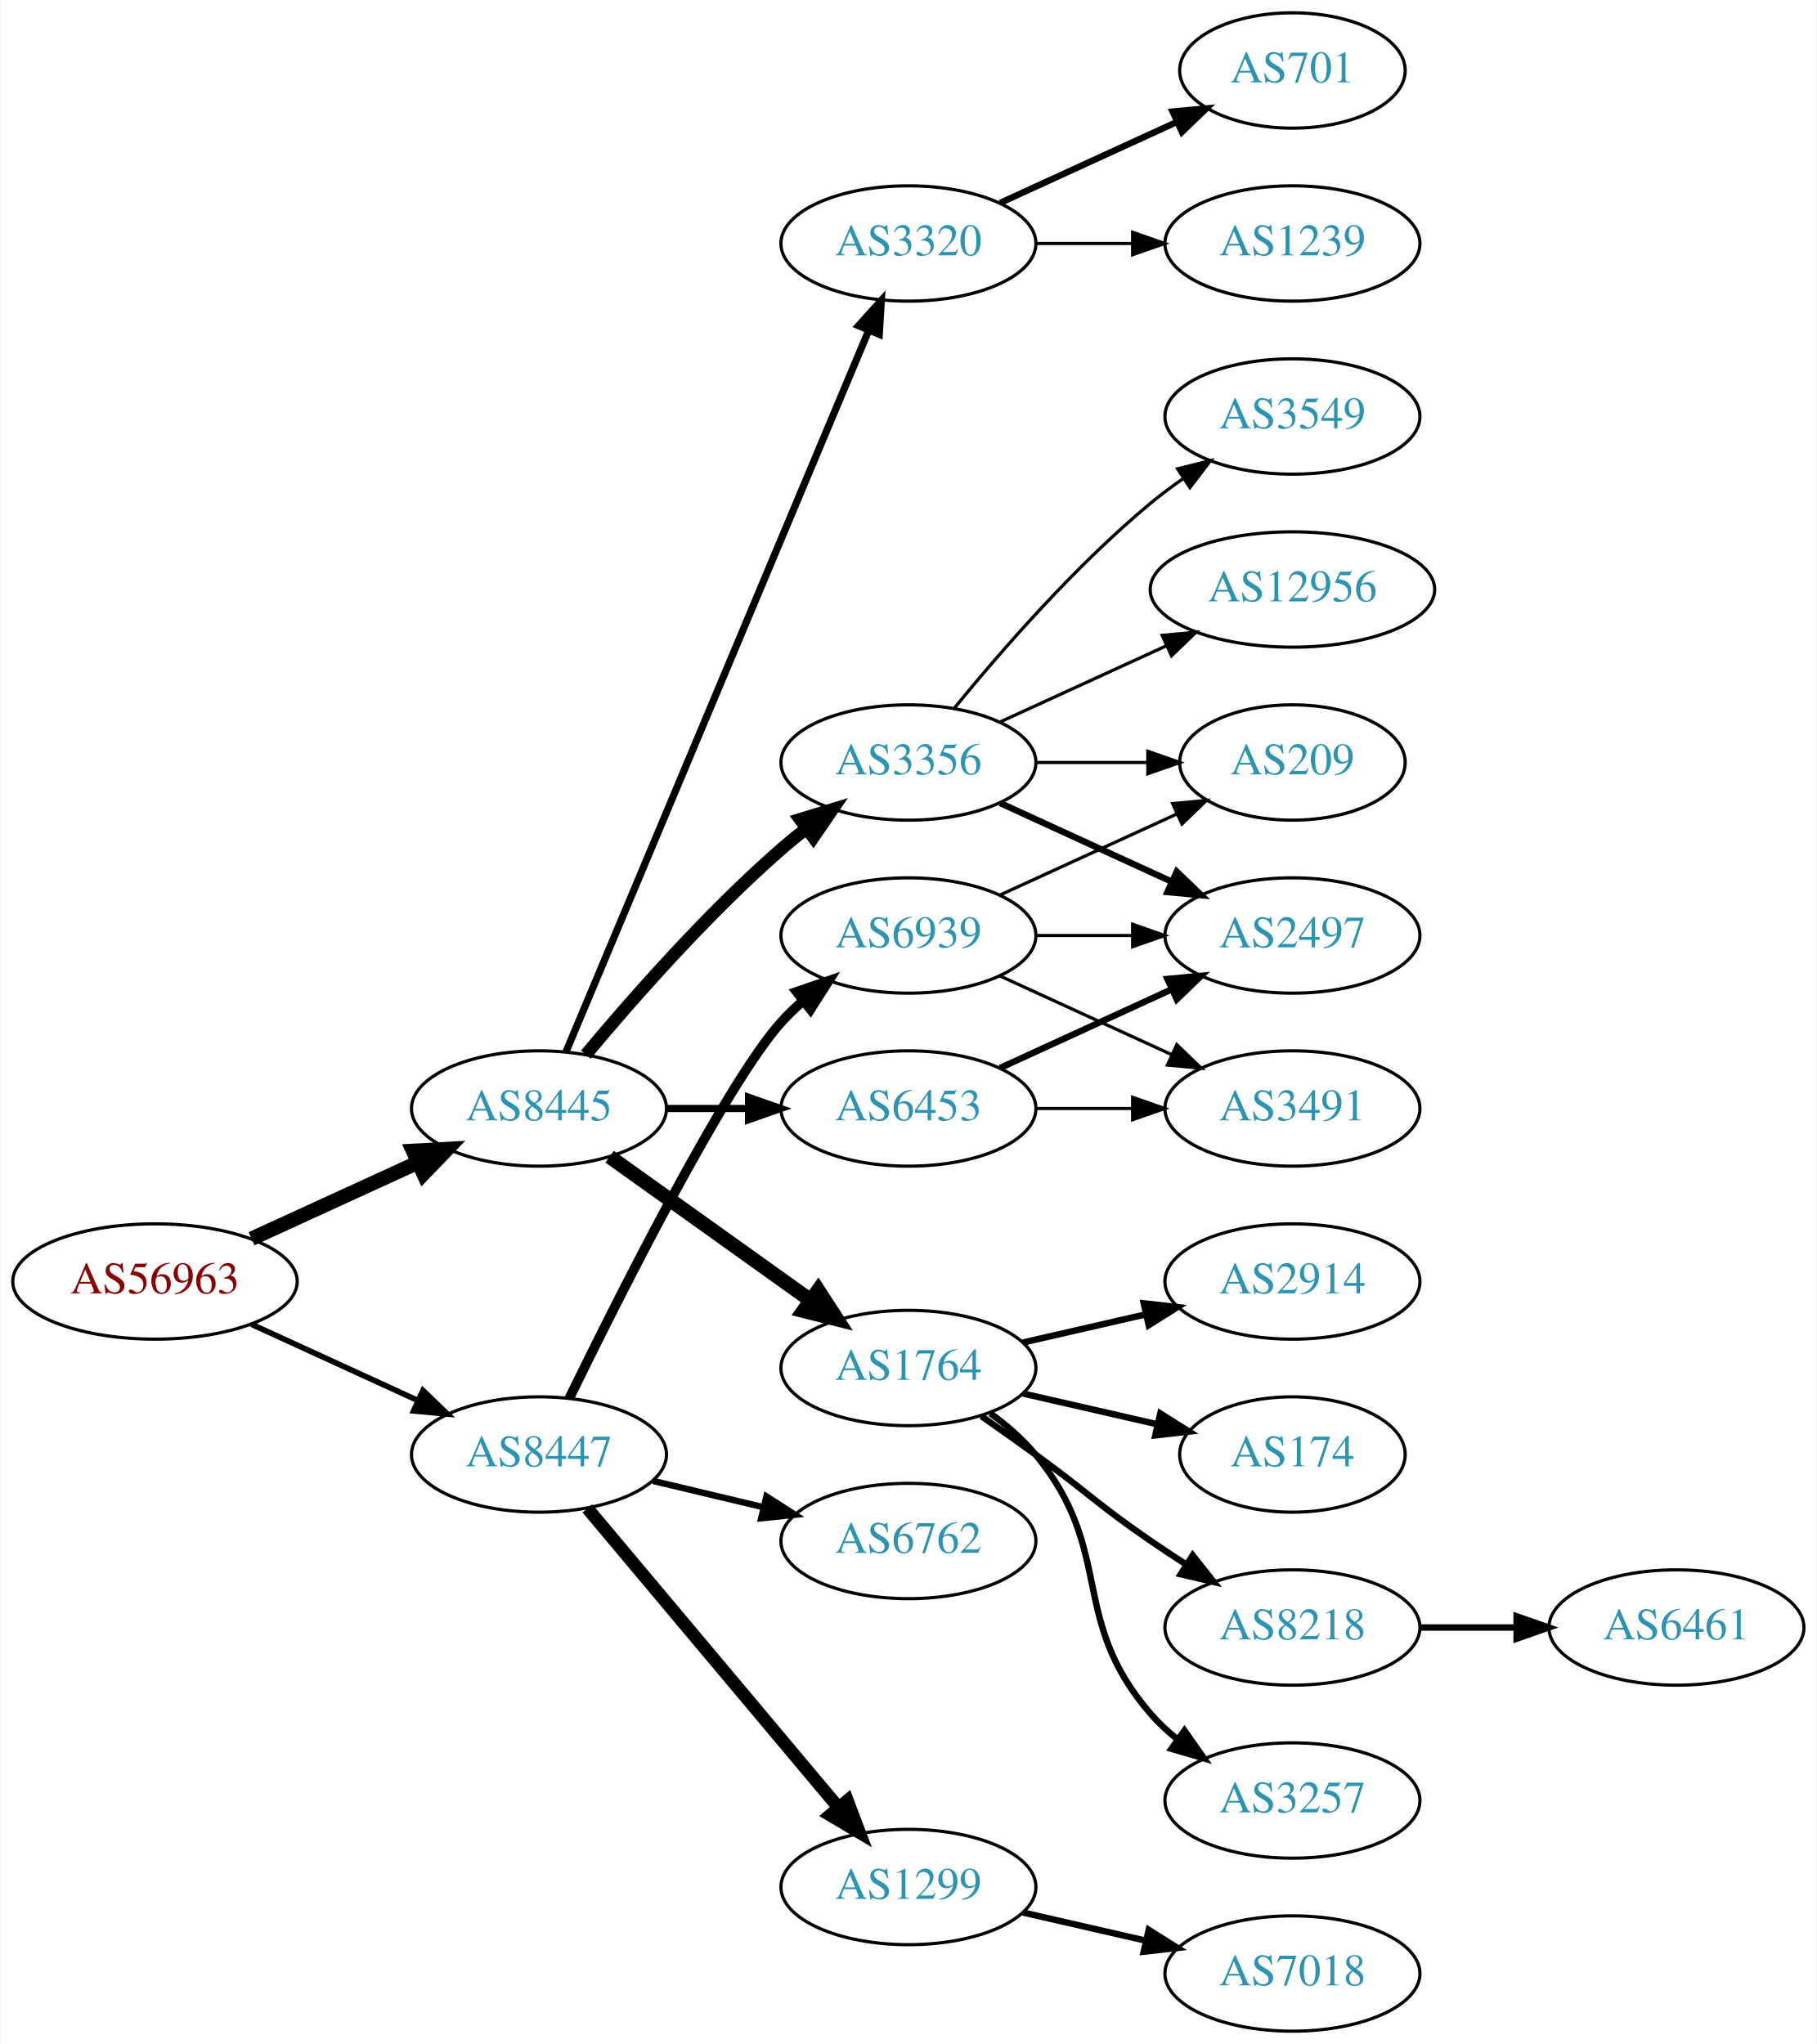
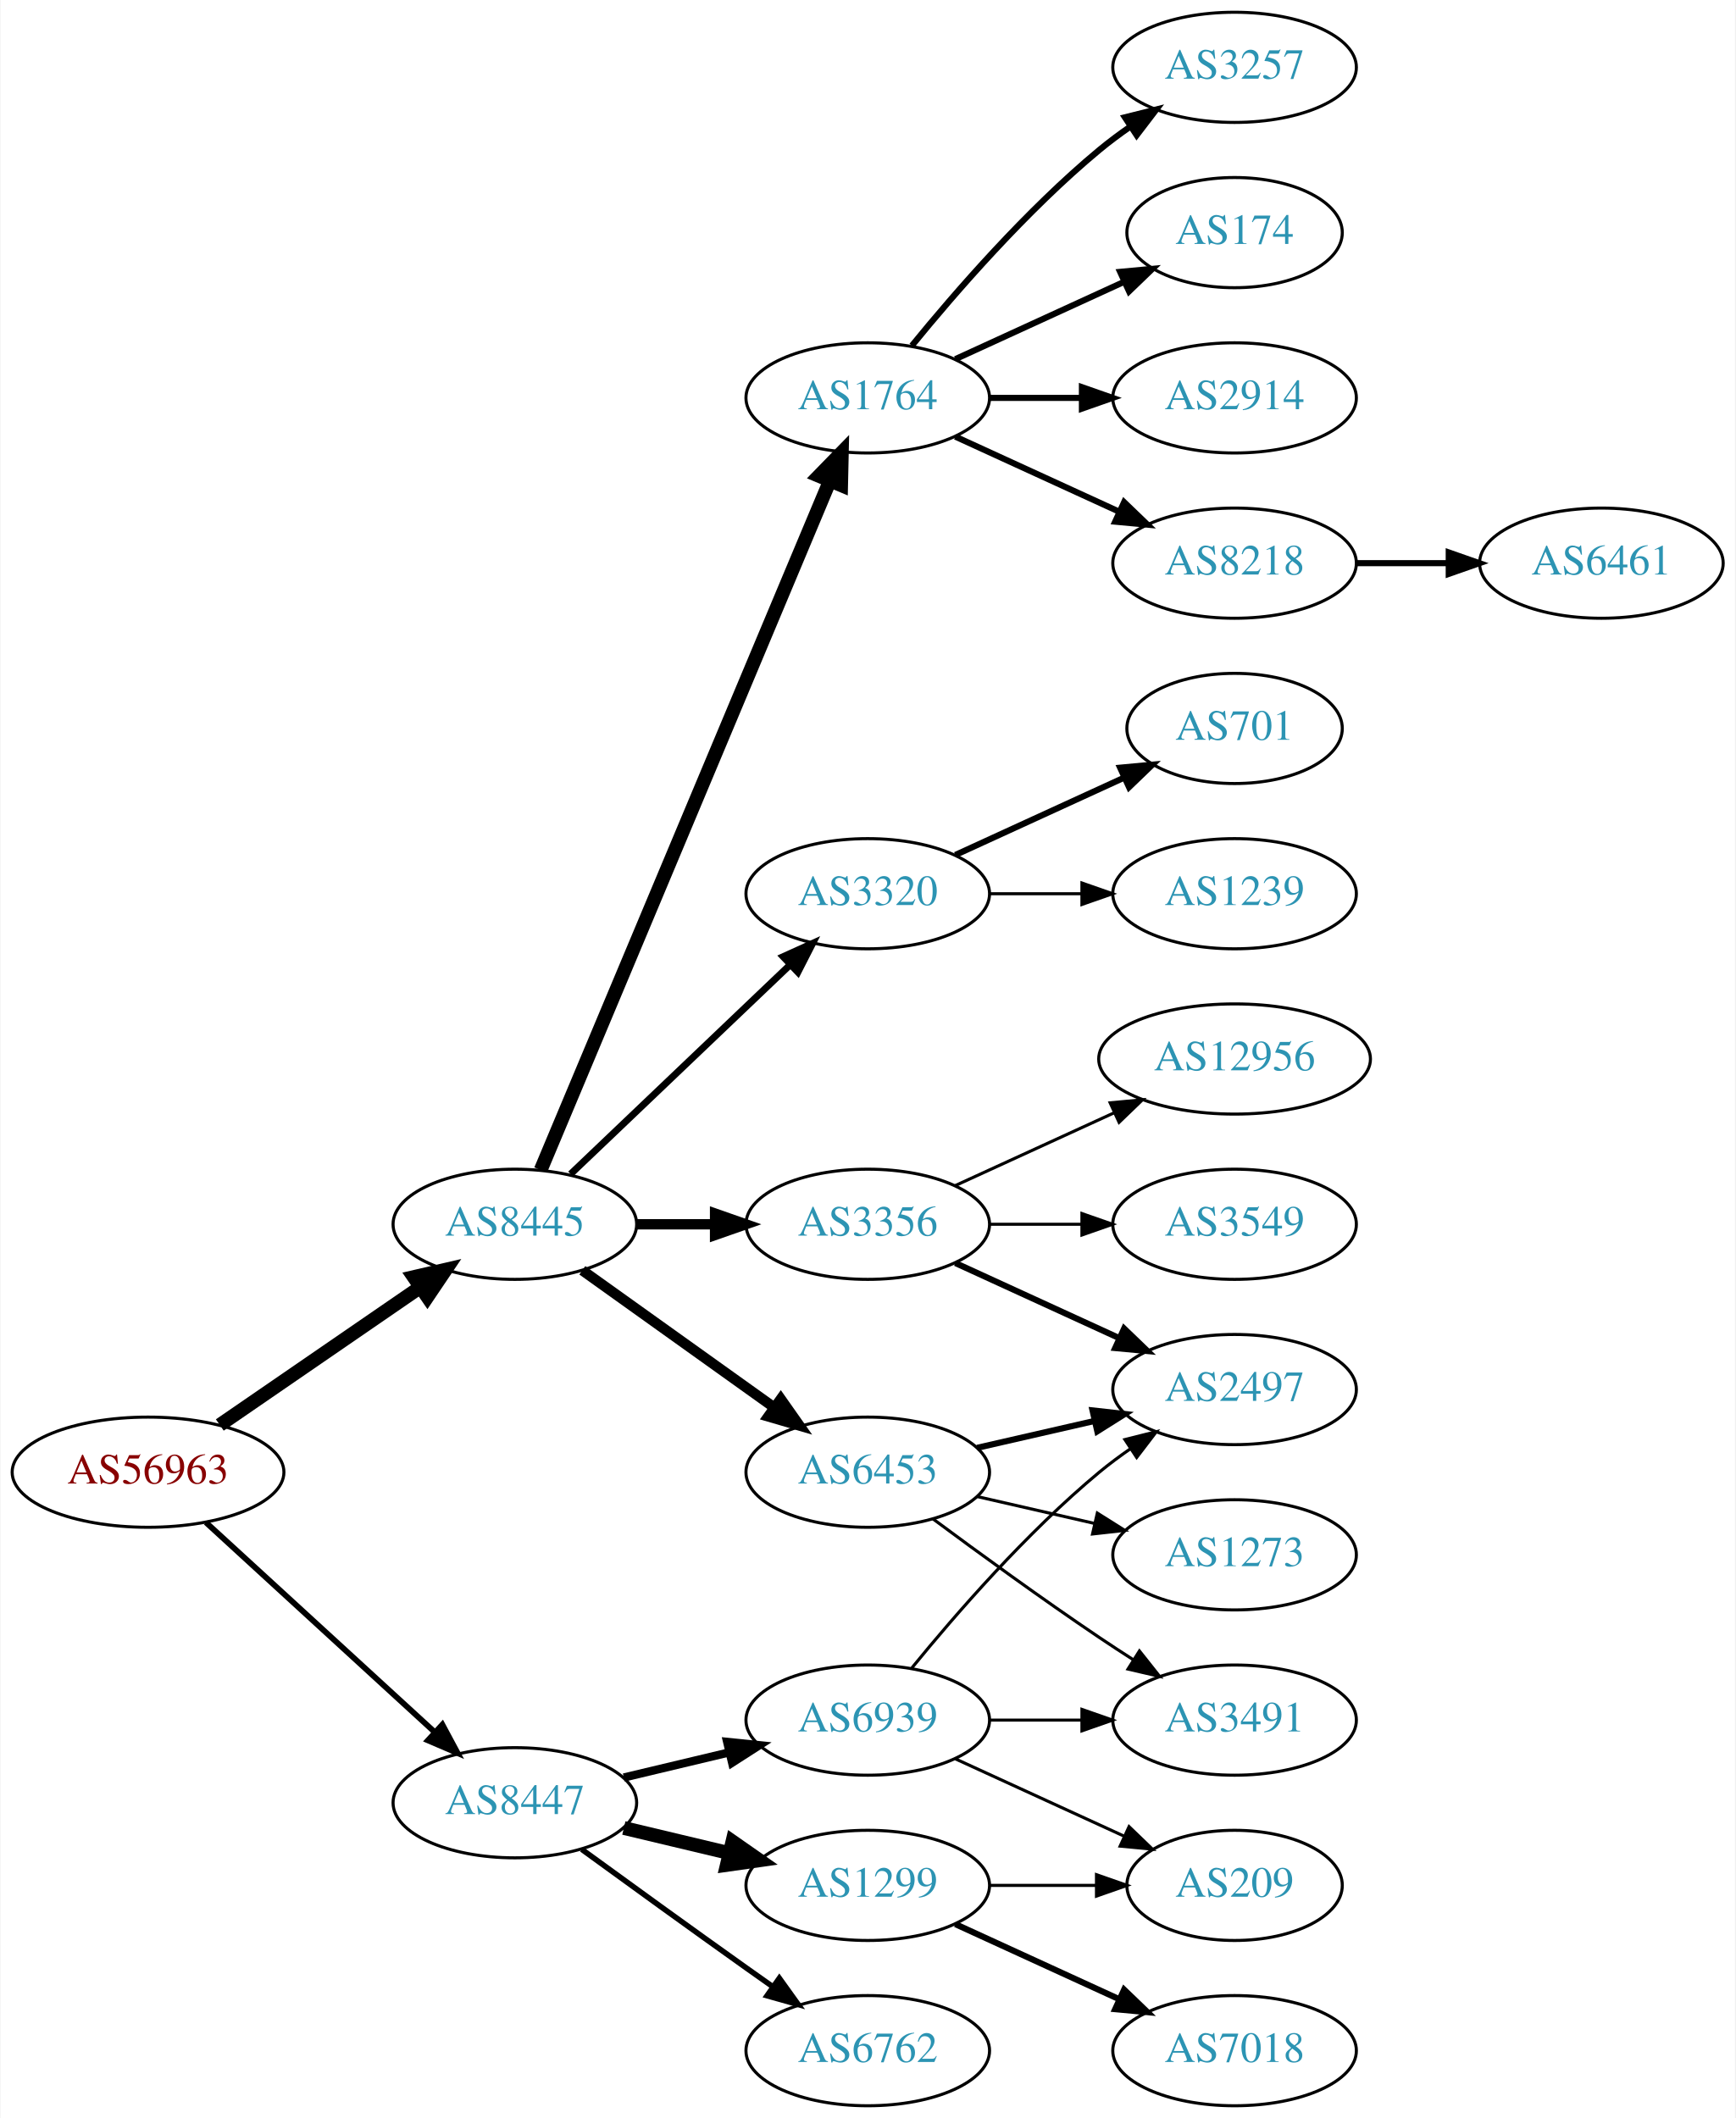
- <svg xmlns="http://www.w3.org/2000/svg" xmlns:xlink="http://www.w3.org/1999/xlink" width="567pt" height="638pt" viewBox="0.00 0.00 566.66 638.00">
-   <g id="graph0" class="graph" transform="scale(1 1) rotate(0) translate(4 634)">
-     <polygon fill="white" stroke="none" points="-4,4 -4,-634 562.663,-634 562.663,4 -4,4" />
+ <svg xmlns="http://www.w3.org/2000/svg" xmlns:xlink="http://www.w3.org/1999/xlink" width="567pt" height="692pt" viewBox="0.00 0.00 566.66 692.00">
+   <g id="graph0" class="graph" transform="scale(1 1) rotate(0) translate(4 688)">
+     <polygon fill="white" stroke="none" points="-4,4 -4,-688 562.663,-688 562.663,4 -4,4" />
    <g id="node1" class="node">
      <g id="a_node1">
        <a xlink:href="/asn/56963" xlink:title="AS56963 ~ Skidata AG [AT]">
-           <ellipse fill="#ffffff" stroke="black" cx="44.196" cy="-234" rx="44.393" ry="18" />
-           <text text-anchor="middle" x="44.196" y="-230.3" font-family="Times,serif" font-size="14.00" fill="#880000">AS56963</text>
+           <ellipse fill="#ffffff" stroke="black" cx="44.196" cy="-207" rx="44.393" ry="18" />
+           <text text-anchor="middle" x="44.196" y="-203.3" font-family="Times,serif" font-size="14.00" fill="#880000">AS56963</text>
        </a>
      </g>
    </g>
    <g id="node2" class="node">
      <g id="a_node2">
        <a xlink:href="/asn/8445" xlink:title="AS8445 ~ SALZBURG-AG-AS [AT]">
          <ellipse fill="#ffffff" stroke="black" cx="164.039" cy="-288" rx="39.794" ry="18" />
          <text text-anchor="middle" x="164.039" y="-284.3" font-family="Times,serif" font-size="14.00" fill="#2c94b3">AS8445</text>
        </a>
      </g>
    </g>
    <g id="edge1" class="edge">
-       <path fill="none" stroke="black" stroke-width="4.5" d="M74.326,-247.348C89.937,-254.502 109.335,-263.391 126.007,-271.03" />
-       <polygon fill="black" stroke="black" stroke-width="4.5" points="124.727,-274.775 135.459,-275.362 128.008,-267.616 124.727,-274.775" />
+       <path fill="none" stroke="black" stroke-width="4.5" d="M67.639,-222.426C86.22,-235.198 112.781,-253.455 133.161,-267.463" />
+       <polygon fill="black" stroke="black" stroke-width="4.5" points="131.003,-270.758 141.475,-273.178 135.464,-264.269 131.003,-270.758" />
    </g>
    <g id="node3" class="node">
      <g id="a_node3">
        <a xlink:href="/asn/8447" xlink:title="AS8447 ~ A1 Telekom Austria AG [AT]">
-           <ellipse fill="#ffffff" stroke="black" cx="164.039" cy="-180" rx="39.794" ry="18" />
-           <text text-anchor="middle" x="164.039" y="-176.3" font-family="Times,serif" font-size="14.00" fill="#2c94b3">AS8447</text>
+           <ellipse fill="#ffffff" stroke="black" cx="164.039" cy="-99" rx="39.794" ry="18" />
+           <text text-anchor="middle" x="164.039" y="-95.3" font-family="Times,serif" font-size="14.00" fill="#2c94b3">AS8447</text>
        </a>
      </g>
    </g>
    <g id="edge2" class="edge">
-       <path fill="none" stroke="black" stroke-width="1.761" d="M74.326,-220.652C89.937,-213.498 109.335,-204.609 126.007,-196.97" />
-       <polygon fill="black" stroke="black" stroke-width="1.761" points="127.826,-199.986 135.459,-192.638 124.91,-193.622 127.826,-199.986" />
+       <path fill="none" stroke="black" stroke-width="1.875" d="M63.094,-190.597C83.022,-172.333 115.38,-142.678 137.857,-122.079" />
+       <polygon fill="black" stroke="black" stroke-width="1.875" points="140.351,-124.54 145.359,-115.203 135.622,-119.38 140.351,-124.54" />
    </g>
    <g id="node4" class="node">
      <g id="a_node4">
        <a xlink:href="/asn/1764" xlink:title="AS1764 ~ NEXTLAYER-AS [AT]">
-           <ellipse fill="#ffffff" stroke="black" cx="279.332" cy="-207" rx="39.794" ry="18" />
-           <text text-anchor="middle" x="279.332" y="-203.3" font-family="Times,serif" font-size="14.00" fill="#2c94b3">AS1764</text>
+           <ellipse fill="#ffffff" stroke="black" cx="279.332" cy="-558" rx="39.794" ry="18" />
+           <text text-anchor="middle" x="279.332" y="-554.3" font-family="Times,serif" font-size="14.00" fill="#2c94b3">AS1764</text>
        </a>
      </g>
    </g>
    <g id="edge3" class="edge">
-       <path fill="none" stroke="black" stroke-width="4.5" d="M186.083,-272.954C203.697,-260.361 229.036,-242.245 248.701,-228.184" />
-       <polygon fill="black" stroke="black" stroke-width="4.5" points="251.171,-231.259 257.016,-222.24 246.591,-224.853 251.171,-231.259" />
+       <path fill="none" stroke="black" stroke-width="4.5" d="M172.472,-305.715C191.797,-351.771 243.72,-475.514 266.893,-530.739" />
+       <polygon fill="black" stroke="black" stroke-width="4.5" points="263.371,-532.522 270.871,-540.219 270.632,-529.475 263.371,-532.522" />
    </g>
    <g id="node5" class="node">
      <g id="a_node5">
-         <a xlink:href="/asn/3356" xlink:title="AS3356 ~ Level 3 Parent, LLC [US]">
+         <a xlink:href="/asn/3320" xlink:title="AS3320 ~ DTAG [DE]">
          <ellipse fill="#ffffff" stroke="black" cx="279.332" cy="-396" rx="39.794" ry="18" />
-           <text text-anchor="middle" x="279.332" y="-392.3" font-family="Times,serif" font-size="14.00" fill="#2c94b3">AS3356</text>
+           <text text-anchor="middle" x="279.332" y="-392.3" font-family="Times,serif" font-size="14.00" fill="#2c94b3">AS3320</text>
        </a>
      </g>
    </g>
    <g id="edge4" class="edge">
-       <path fill="none" stroke="black" stroke-width="3.938" d="M178.669,-304.817C192.951,-321.929 216.498,-348.745 239.685,-369 242.151,-371.154 244.789,-373.294 247.487,-375.372" />
-       <polygon fill="black" stroke="black" stroke-width="3.938" points="245.512,-378.264 255.641,-381.37 249.66,-372.625 245.512,-378.264" />
+       <path fill="none" stroke="black" stroke-width="2.25" d="M182.245,-304.403C201.321,-322.587 232.241,-352.063 253.838,-372.651" />
+       <polygon fill="black" stroke="black" stroke-width="2.25" points="251.681,-375.43 261.334,-379.797 256.511,-370.363 251.681,-375.43" />
    </g>
    <g id="node6" class="node">
      <g id="a_node6">
-         <a xlink:href="/asn/3320" xlink:title="AS3320 ~ DTAG [DE]">
-           <ellipse fill="#ffffff" stroke="black" cx="279.332" cy="-558" rx="39.794" ry="18" />
-           <text text-anchor="middle" x="279.332" y="-554.3" font-family="Times,serif" font-size="14.00" fill="#2c94b3">AS3320</text>
+         <a xlink:href="/asn/3356" xlink:title="AS3356 ~ Level 3 Parent, LLC [US]">
+           <ellipse fill="#ffffff" stroke="black" cx="279.332" cy="-288" rx="39.794" ry="18" />
+           <text text-anchor="middle" x="279.332" y="-284.3" font-family="Times,serif" font-size="14.00" fill="#2c94b3">AS3356</text>
        </a>
      </g>
    </g>
    <g id="edge5" class="edge">
-       <path fill="none" stroke="black" stroke-width="2.25" d="M172.472,-305.715C191.797,-351.771 243.72,-475.514 266.893,-530.739" />
-       <polygon fill="black" stroke="black" stroke-width="2.25" points="263.774,-532.352 270.871,-540.219 270.229,-529.644 263.774,-532.352" />
+       <path fill="none" stroke="black" stroke-width="3.375" d="M203.711,-288C211.914,-288 220.678,-288 229.21,-288" />
+       <polygon fill="black" stroke="black" stroke-width="3.375" points="229.449,-291.5 239.449,-288 229.449,-284.5 229.449,-291.5" />
    </g>
    <g id="node7" class="node">
      <g id="a_node7">
        <a xlink:href="/asn/6453" xlink:title="AS6453 ~ TATA COMMUNICATIONS (AMERICA) INC [US]">
-           <ellipse fill="#ffffff" stroke="black" cx="279.332" cy="-288" rx="39.794" ry="18" />
-           <text text-anchor="middle" x="279.332" y="-284.3" font-family="Times,serif" font-size="14.00" fill="#2c94b3">AS6453</text>
+           <ellipse fill="#ffffff" stroke="black" cx="279.332" cy="-207" rx="39.794" ry="18" />
+           <text text-anchor="middle" x="279.332" y="-203.3" font-family="Times,serif" font-size="14.00" fill="#2c94b3">AS6453</text>
        </a>
      </g>
    </g>
    <g id="edge6" class="edge">
-       <path fill="none" stroke="black" stroke-width="2.25" d="M203.711,-288C211.914,-288 220.678,-288 229.21,-288" />
-       <polygon fill="black" stroke="black" stroke-width="2.25" points="229.449,-291.5 239.449,-288 229.449,-284.5 229.449,-291.5" />
+       <path fill="none" stroke="black" stroke-width="3.375" d="M186.083,-272.954C203.697,-260.361 229.036,-242.245 248.701,-228.184" />
+       <polygon fill="black" stroke="black" stroke-width="3.375" points="250.917,-230.903 257.016,-222.24 246.845,-225.209 250.917,-230.903" />
    </g>
    <g id="node20" class="node">
      <g id="a_node20">
-         <a xlink:href="/asn/6762" xlink:title="AS6762 ~ TELECOM ITALIA SPARKLE S.p.A. [IT]">
-           <ellipse fill="#ffffff" stroke="black" cx="279.332" cy="-153" rx="39.794" ry="18" />
-           <text text-anchor="middle" x="279.332" y="-149.3" font-family="Times,serif" font-size="14.00" fill="#2c94b3">AS6762</text>
+         <a xlink:href="/asn/1299" xlink:title="AS1299 ~ Telia Carrier [EU]">
+           <ellipse fill="#ffffff" stroke="black" cx="279.332" cy="-72" rx="39.794" ry="18" />
+           <text text-anchor="middle" x="279.332" y="-68.3" font-family="Times,serif" font-size="14.00" fill="#2c94b3">AS1299</text>
        </a>
      </g>
    </g>
    <g id="edge20" class="edge">
-       <path fill="none" stroke="black" stroke-width="2" d="M199.646,-171.752C210.517,-169.162 222.671,-166.265 234.114,-163.538" />
-       <polygon fill="black" stroke="black" stroke-width="2" points="235.02,-166.92 243.936,-161.197 233.397,-160.111 235.02,-166.92" />
+       <path fill="none" stroke="black" stroke-width="4.5" d="M199.646,-90.752C210.517,-88.162 222.671,-85.265 234.114,-82.538" />
+       <polygon fill="black" stroke="black" stroke-width="4.5" points="235.122,-86.346 243.936,-80.197 233.296,-78.685 235.122,-86.346" />
    </g>
    <g id="node21" class="node">
      <g id="a_node21">
-         <a xlink:href="/asn/1299" xlink:title="AS1299 ~ Telia Carrier [EU]">
-           <ellipse fill="#ffffff" stroke="black" cx="279.332" cy="-45" rx="39.794" ry="18" />
-           <text text-anchor="middle" x="279.332" y="-41.3" font-family="Times,serif" font-size="14.00" fill="#2c94b3">AS1299</text>
+         <a xlink:href="/asn/6762" xlink:title="AS6762 ~ TELECOM ITALIA SPARKLE S.p.A. [IT]">
+           <ellipse fill="#ffffff" stroke="black" cx="279.332" cy="-18" rx="39.794" ry="18" />
+           <text text-anchor="middle" x="279.332" y="-14.3" font-family="Times,serif" font-size="14.00" fill="#2c94b3">AS6762</text>
        </a>
      </g>
    </g>
    <g id="edge21" class="edge">
-       <path fill="none" stroke="black" stroke-width="4" d="M179.158,-163.175C198.833,-139.731 234.637,-97.067 257.415,-69.924" />
-       <polygon fill="black" stroke="black" stroke-width="4" points="260.287,-71.947 264.034,-62.037 254.925,-67.447 260.287,-71.947" />
+       <path fill="none" stroke="black" stroke-width="1.8" d="M185.887,-83.778C200.821,-72.909 221.435,-57.975 239.685,-45 242.506,-42.995 245.449,-40.915 248.397,-38.841" />
+       <polygon fill="black" stroke="black" stroke-width="1.8" points="250.443,-41.681 256.621,-33.074 246.424,-35.95 250.443,-41.681" />
    </g>
    <g id="node22" class="node">
      <g id="a_node22">
        <a xlink:href="/asn/6939" xlink:title="AS6939 ~ Hurricane Electric LLC [US]">
-           <ellipse fill="#ffffff" stroke="black" cx="279.332" cy="-342" rx="39.794" ry="18" />
-           <text text-anchor="middle" x="279.332" y="-338.3" font-family="Times,serif" font-size="14.00" fill="#2c94b3">AS6939</text>
+           <ellipse fill="#ffffff" stroke="black" cx="279.332" cy="-126" rx="39.794" ry="18" />
+           <text text-anchor="middle" x="279.332" y="-122.3" font-family="Times,serif" font-size="14.00" fill="#2c94b3">AS6939</text>
        </a>
      </g>
    </g>
    <g id="edge22" class="edge">
-       <path fill="none" stroke="black" stroke-width="3" d="M173.476,-197.511C189.095,-229.509 222.481,-295.893 239.685,-315 241.688,-317.224 243.906,-319.363 246.239,-321.397" />
-       <polygon fill="black" stroke="black" stroke-width="3" points="244.437,-324.433 254.458,-327.873 248.769,-318.935 244.437,-324.433" />
+       <path fill="none" stroke="black" stroke-width="2.7" d="M199.646,-107.248C210.517,-109.838 222.671,-112.735 234.114,-115.462" />
+       <polygon fill="black" stroke="black" stroke-width="2.7" points="233.397,-118.889 243.936,-117.803 235.02,-112.08 233.397,-118.889" />
    </g>
    <g id="node8" class="node">
      <g id="a_node8">
-         <a xlink:href="/asn/8218" xlink:title="AS8218 ~ legacy Neotelecoms [FR]">
-           <ellipse fill="#ffffff" stroke="black" cx="399.174" cy="-126" rx="39.794" ry="18" />
-           <text text-anchor="middle" x="399.174" y="-122.3" font-family="Times,serif" font-size="14.00" fill="#2c94b3">AS8218</text>
+         <a xlink:href="/asn/3257" xlink:title="AS3257 ~ GTT [DE]">
+           <ellipse fill="#ffffff" stroke="black" cx="399.174" cy="-666" rx="39.794" ry="18" />
+           <text text-anchor="middle" x="399.174" y="-662.3" font-family="Times,serif" font-size="14.00" fill="#2c94b3">AS3257</text>
        </a>
      </g>
    </g>
    <g id="edge7" class="edge">
-       <path fill="none" stroke="black" stroke-width="2" d="M302.089,-191.991C307.623,-188.121 313.542,-183.936 318.978,-180 335.178,-168.271 338.483,-164.311 354.978,-153 358.506,-150.581 362.244,-148.111 365.985,-145.698" />
-       <polygon fill="black" stroke="black" stroke-width="2" points="368.057,-148.528 374.626,-140.216 364.307,-142.618 368.057,-148.528" />
+       <path fill="none" stroke="black" stroke-width="2" d="M293.751,-575.065C307.865,-592.375 331.28,-619.345 354.978,-639 358.194,-641.668 361.695,-644.27 365.265,-646.741" />
+       <polygon fill="black" stroke="black" stroke-width="2" points="363.343,-649.666 373.622,-652.236 367.189,-643.817 363.343,-649.666" />
    </g>
    <g id="node9" class="node">
      <g id="a_node9">
-         <a xlink:href="/asn/3257" xlink:title="AS3257 ~ GTT [DE]">
-           <ellipse fill="#ffffff" stroke="black" cx="399.174" cy="-72" rx="39.794" ry="18" />
-           <text text-anchor="middle" x="399.174" y="-68.3" font-family="Times,serif" font-size="14.00" fill="#2c94b3">AS3257</text>
+         <a xlink:href="/asn/174" xlink:title="AS174 ~ Cogent Communications [US]">
+           <ellipse fill="#ffffff" stroke="black" cx="399.174" cy="-612" rx="35.194" ry="18" />
+           <text text-anchor="middle" x="399.174" y="-608.3" font-family="Times,serif" font-size="14.00" fill="#2c94b3">AS174</text>
        </a>
      </g>
    </g>
    <g id="edge8" class="edge">
-       <path fill="none" stroke="black" stroke-width="2" d="M304.912,-192.844C310.007,-189.128 315.02,-184.799 318.978,-180 344.043,-149.606 329.144,-128.742 354.978,-99 357.443,-96.162 360.28,-93.523 363.297,-91.094" />
-       <polygon fill="black" stroke="black" stroke-width="2" points="365.484,-93.833 371.575,-85.164 361.408,-88.142 365.484,-93.833" />
+       <path fill="none" stroke="black" stroke-width="2" d="M307.96,-570.661C324.377,-578.183 345.358,-587.798 362.955,-595.861" />
+       <polygon fill="black" stroke="black" stroke-width="2" points="361.783,-599.174 372.332,-600.158 364.7,-592.811 361.783,-599.174" />
    </g>
    <g id="node10" class="node">
      <g id="a_node10">
        <a xlink:href="/asn/2914" xlink:title="AS2914 ~ NTT America, Inc. [US]">
-           <ellipse fill="#ffffff" stroke="black" cx="399.174" cy="-234" rx="39.794" ry="18" />
-           <text text-anchor="middle" x="399.174" y="-230.3" font-family="Times,serif" font-size="14.00" fill="#2c94b3">AS2914</text>
+           <ellipse fill="#ffffff" stroke="black" cx="399.174" cy="-558" rx="39.794" ry="18" />
+           <text text-anchor="middle" x="399.174" y="-554.3" font-family="Times,serif" font-size="14.00" fill="#2c94b3">AS2914</text>
        </a>
      </g>
    </g>
    <g id="edge9" class="edge">
-       <path fill="none" stroke="black" stroke-width="2" d="M315.051,-214.955C327.051,-217.704 340.672,-220.825 353.364,-223.733" />
-       <polygon fill="black" stroke="black" stroke-width="2" points="352.767,-227.187 363.296,-226.009 354.33,-220.364 352.767,-227.187" />
+       <path fill="none" stroke="black" stroke-width="2" d="M319.244,-558C328.798,-558 339.147,-558 349.11,-558" />
+       <polygon fill="black" stroke="black" stroke-width="2" points="349.302,-561.5 359.302,-558 349.302,-554.5 349.302,-561.5" />
    </g>
    <g id="node11" class="node">
      <g id="a_node11">
-         <a xlink:href="/asn/174" xlink:title="AS174 ~ Cogent Communications [US]">
-           <ellipse fill="#ffffff" stroke="black" cx="399.174" cy="-180" rx="35.194" ry="18" />
-           <text text-anchor="middle" x="399.174" y="-176.3" font-family="Times,serif" font-size="14.00" fill="#2c94b3">AS174</text>
+         <a xlink:href="/asn/8218" xlink:title="AS8218 ~ legacy Neotelecoms [FR]">
+           <ellipse fill="#ffffff" stroke="black" cx="399.174" cy="-504" rx="39.794" ry="18" />
+           <text text-anchor="middle" x="399.174" y="-500.3" font-family="Times,serif" font-size="14.00" fill="#2c94b3">AS8218</text>
        </a>
      </g>
    </g>
    <g id="edge10" class="edge">
-       <path fill="none" stroke="black" stroke-width="2" d="M315.051,-199.045C328.143,-196.045 343.166,-192.604 356.806,-189.478" />
-       <polygon fill="black" stroke="black" stroke-width="2" points="357.948,-192.807 366.914,-187.162 356.384,-185.984 357.948,-192.807" />
+       <path fill="none" stroke="black" stroke-width="2" d="M307.96,-545.339C323.917,-538.027 344.188,-528.739 361.471,-520.819" />
+       <polygon fill="black" stroke="black" stroke-width="2" points="363.085,-523.929 370.718,-516.581 360.169,-517.565 363.085,-523.929" />
+     </g>
+     <g id="node12" class="node">
+       <g id="a_node12">
+         <a xlink:href="/asn/701" xlink:title="AS701 ~ UUNET [US]">
+           <ellipse fill="#ffffff" stroke="black" cx="399.174" cy="-450" rx="35.194" ry="18" />
+           <text text-anchor="middle" x="399.174" y="-446.3" font-family="Times,serif" font-size="14.00" fill="#2c94b3">AS701</text>
+         </a>
+       </g>
+     </g>
+     <g id="edge11" class="edge">
+       <path fill="none" stroke="black" stroke-width="2" d="M307.96,-408.661C324.377,-416.183 345.358,-425.798 362.955,-433.861" />
+       <polygon fill="black" stroke="black" stroke-width="2" points="361.783,-437.174 372.332,-438.158 364.7,-430.811 361.783,-437.174" />
    </g>
    <g id="node13" class="node">
      <g id="a_node13">
-         <a xlink:href="/asn/2497" xlink:title="AS2497 ~ Internet Initiative Japan Inc. [JP]">
-           <ellipse fill="#ffffff" stroke="black" cx="399.174" cy="-342" rx="39.794" ry="18" />
-           <text text-anchor="middle" x="399.174" y="-338.3" font-family="Times,serif" font-size="14.00" fill="#2c94b3">AS2497</text>
+         <a xlink:href="/asn/1239" xlink:title="AS1239 ~ Sprint [US]">
+           <ellipse fill="#ffffff" stroke="black" cx="399.174" cy="-396" rx="39.794" ry="18" />
+           <text text-anchor="middle" x="399.174" y="-392.3" font-family="Times,serif" font-size="14.00" fill="#2c94b3">AS1239</text>
        </a>
      </g>
    </g>
    <g id="edge12" class="edge">
-       <path fill="none" stroke="black" stroke-width="2" d="M307.96,-383.339C323.917,-376.027 344.188,-366.739 361.471,-358.819" />
-       <polygon fill="black" stroke="black" stroke-width="2" points="363.085,-361.929 370.718,-354.581 360.169,-355.565 363.085,-361.929" />
-     </g>
-     <g id="node14" class="node">
-       <g id="a_node14">
-         <a xlink:href="/asn/3549" xlink:title="AS3549 ~ Level 3 Parent, LLC [US]">
-           <ellipse fill="#ffffff" stroke="black" cx="399.174" cy="-504" rx="39.794" ry="18" />
-           <text text-anchor="middle" x="399.174" y="-500.3" font-family="Times,serif" font-size="14.00" fill="#2c94b3">AS3549</text>
-         </a>
-       </g>
-     </g>
-     <g id="edge13" class="edge">
-       <path fill="none" stroke="black" d="M293.751,-413.065C307.865,-430.375 331.28,-457.345 354.978,-477 358.194,-479.668 361.695,-482.27 365.265,-484.741" />
-       <polygon fill="black" stroke="black" points="363.343,-487.666 373.622,-490.236 367.189,-481.817 363.343,-487.666" />
+       <path fill="none" stroke="black" d="M319.244,-396C328.798,-396 339.147,-396 349.11,-396" />
+       <polygon fill="black" stroke="black" points="349.302,-399.5 359.302,-396 349.302,-392.5 349.302,-399.5" />
    </g>
    <g id="node15" class="node">
      <g id="a_node15">
        <a xlink:href="/asn/12956" xlink:title="AS12956 ~ TELXIUS [ES]">
-           <ellipse fill="#ffffff" stroke="black" cx="399.174" cy="-450" rx="44.393" ry="18" />
-           <text text-anchor="middle" x="399.174" y="-446.3" font-family="Times,serif" font-size="14.00" fill="#2c94b3">AS12956</text>
+           <ellipse fill="#ffffff" stroke="black" cx="399.174" cy="-342" rx="44.393" ry="18" />
+           <text text-anchor="middle" x="399.174" y="-338.3" font-family="Times,serif" font-size="14.00" fill="#2c94b3">AS12956</text>
        </a>
      </g>
    </g>
    <g id="edge14" class="edge">
-       <path fill="none" stroke="black" d="M307.96,-408.661C323.458,-415.762 343.025,-424.728 359.971,-432.494" />
-       <polygon fill="black" stroke="black" points="358.525,-435.681 369.074,-436.665 361.441,-429.317 358.525,-435.681" />
+       <path fill="none" stroke="black" d="M307.96,-300.661C323.458,-307.762 343.025,-316.728 359.971,-324.494" />
+       <polygon fill="black" stroke="black" points="358.525,-327.681 369.074,-328.665 361.441,-321.317 358.525,-327.681" />
    </g>
    <g id="node16" class="node">
      <g id="a_node16">
-         <a xlink:href="/asn/209" xlink:title="AS209 ~ CenturyLink Communications, LLC [US]">
-           <ellipse fill="#ffffff" stroke="black" cx="399.174" cy="-396" rx="35.194" ry="18" />
-           <text text-anchor="middle" x="399.174" y="-392.3" font-family="Times,serif" font-size="14.00" fill="#2c94b3">AS209</text>
+         <a xlink:href="/asn/2497" xlink:title="AS2497 ~ Internet Initiative Japan Inc. [JP]">
+           <ellipse fill="#ffffff" stroke="black" cx="399.174" cy="-234" rx="39.794" ry="18" />
+           <text text-anchor="middle" x="399.174" y="-230.3" font-family="Times,serif" font-size="14.00" fill="#2c94b3">AS2497</text>
        </a>
      </g>
    </g>
    <g id="edge15" class="edge">
-       <path fill="none" stroke="black" d="M319.244,-396C330.331,-396 342.491,-396 353.873,-396" />
-       <polygon fill="black" stroke="black" points="354.055,-399.5 364.055,-396 354.055,-392.5 354.055,-399.5" />
+       <path fill="none" stroke="black" stroke-width="2" d="M307.96,-275.339C323.917,-268.027 344.188,-258.739 361.471,-250.819" />
+       <polygon fill="black" stroke="black" stroke-width="2" points="363.085,-253.929 370.718,-246.581 360.169,-247.565 363.085,-253.929" />
    </g>
    <g id="node17" class="node">
      <g id="a_node17">
-         <a xlink:href="/asn/1239" xlink:title="AS1239 ~ Sprint [US]">
-           <ellipse fill="#ffffff" stroke="black" cx="399.174" cy="-558" rx="39.794" ry="18" />
-           <text text-anchor="middle" x="399.174" y="-554.3" font-family="Times,serif" font-size="14.00" fill="#2c94b3">AS1239</text>
+         <a xlink:href="/asn/3549" xlink:title="AS3549 ~ Level 3 Parent, LLC [US]">
+           <ellipse fill="#ffffff" stroke="black" cx="399.174" cy="-288" rx="39.794" ry="18" />
+           <text text-anchor="middle" x="399.174" y="-284.3" font-family="Times,serif" font-size="14.00" fill="#2c94b3">AS3549</text>
        </a>
      </g>
    </g>
    <g id="edge16" class="edge">
-       <path fill="none" stroke="black" d="M319.244,-558C328.798,-558 339.147,-558 349.11,-558" />
-       <polygon fill="black" stroke="black" points="349.302,-561.5 359.302,-558 349.302,-554.5 349.302,-561.5" />
+       <path fill="none" stroke="black" d="M319.244,-288C328.798,-288 339.147,-288 349.11,-288" />
+       <polygon fill="black" stroke="black" points="349.302,-291.5 359.302,-288 349.302,-284.5 349.302,-291.5" />
+     </g>
+     <g id="edge17" class="edge">
+       <path fill="none" stroke="black" stroke-width="2" d="M315.051,-214.955C327.051,-217.704 340.672,-220.825 353.364,-223.733" />
+       <polygon fill="black" stroke="black" stroke-width="2" points="352.767,-227.187 363.296,-226.009 354.33,-220.364 352.767,-227.187" />
    </g>
    <g id="node18" class="node">
      <g id="a_node18">
-         <a xlink:href="/asn/701" xlink:title="AS701 ~ UUNET [US]">
-           <ellipse fill="#ffffff" stroke="black" cx="399.174" cy="-612" rx="35.194" ry="18" />
-           <text text-anchor="middle" x="399.174" y="-608.3" font-family="Times,serif" font-size="14.00" fill="#2c94b3">AS701</text>
-         </a>
-       </g>
-     </g>
-     <g id="edge17" class="edge">
-       <path fill="none" stroke="black" stroke-width="2" d="M307.96,-570.661C324.377,-578.183 345.358,-587.798 362.955,-595.861" />
-       <polygon fill="black" stroke="black" stroke-width="2" points="361.783,-599.174 372.332,-600.158 364.7,-592.811 361.783,-599.174" />
-     </g>
-     <g id="edge19" class="edge">
-       <path fill="none" stroke="black" stroke-width="2" d="M307.96,-300.661C323.917,-307.973 344.188,-317.261 361.471,-325.181" />
-       <polygon fill="black" stroke="black" stroke-width="2" points="360.169,-328.435 370.718,-329.419 363.085,-322.071 360.169,-328.435" />
+         <a xlink:href="/asn/3491" xlink:title="AS3491 ~ PCCW Global, Inc. [US]">
+           <ellipse fill="#ffffff" stroke="black" cx="399.174" cy="-126" rx="39.794" ry="18" />
+           <text text-anchor="middle" x="399.174" y="-122.3" font-family="Times,serif" font-size="14.00" fill="#2c94b3">AS3491</text>
+         </a>
+       </g>
+     </g>
+     <g id="edge18" class="edge">
+       <path fill="none" stroke="black" d="M300.662,-191.723C315.524,-180.696 336.269,-165.593 354.978,-153 358.527,-150.611 362.277,-148.161 366.026,-145.758" />
+       <polygon fill="black" stroke="black" points="368.094,-148.591 374.674,-140.288 364.352,-142.675 368.094,-148.591" />
    </g>
    <g id="node19" class="node">
      <g id="a_node19">
-         <a xlink:href="/asn/3491" xlink:title="AS3491 ~ PCCW Global, Inc. [US]">
-           <ellipse fill="#ffffff" stroke="black" cx="399.174" cy="-288" rx="39.794" ry="18" />
-           <text text-anchor="middle" x="399.174" y="-284.3" font-family="Times,serif" font-size="14.00" fill="#2c94b3">AS3491</text>
-         </a>
-       </g>
-     </g>
-     <g id="edge18" class="edge">
-       <path fill="none" stroke="black" d="M319.244,-288C328.798,-288 339.147,-288 349.11,-288" />
-       <polygon fill="black" stroke="black" points="349.302,-291.5 359.302,-288 349.302,-284.5 349.302,-291.5" />
-     </g>
-     <g id="node12" class="node">
-       <g id="a_node12">
+         <a xlink:href="/asn/1273" xlink:title="AS1273 ~ Vodafone Group PLC [EU]">
+           <ellipse fill="#ffffff" stroke="black" cx="399.174" cy="-180" rx="39.794" ry="18" />
+           <text text-anchor="middle" x="399.174" y="-176.3" font-family="Times,serif" font-size="14.00" fill="#2c94b3">AS1273</text>
+         </a>
+       </g>
+     </g>
+     <g id="edge19" class="edge">
+       <path fill="none" stroke="black" d="M315.051,-199.045C327.051,-196.296 340.672,-193.175 353.364,-190.267" />
+       <polygon fill="black" stroke="black" points="354.33,-193.636 363.296,-187.991 352.767,-186.813 354.33,-193.636" />
+     </g>
+     <g id="node14" class="node">
+       <g id="a_node14">
        <a xlink:href="/asn/6461" xlink:title="AS6461 ~ Zayo Bandwidth [US]">
-           <ellipse fill="#ffffff" stroke="black" cx="519.017" cy="-126" rx="39.794" ry="18" />
-           <text text-anchor="middle" x="519.017" y="-122.3" font-family="Times,serif" font-size="14.00" fill="#2c94b3">AS6461</text>
-         </a>
-       </g>
-     </g>
-     <g id="edge11" class="edge">
-       <path fill="none" stroke="black" stroke-width="2" d="M439.087,-126C448.64,-126 458.99,-126 468.952,-126" />
-       <polygon fill="black" stroke="black" stroke-width="2" points="469.145,-129.5 479.145,-126 469.145,-122.5 469.145,-129.5" />
+           <ellipse fill="#ffffff" stroke="black" cx="519.017" cy="-504" rx="39.794" ry="18" />
+           <text text-anchor="middle" x="519.017" y="-500.3" font-family="Times,serif" font-size="14.00" fill="#2c94b3">AS6461</text>
+         </a>
+       </g>
+     </g>
+     <g id="edge13" class="edge">
+       <path fill="none" stroke="black" stroke-width="2" d="M439.087,-504C448.64,-504 458.99,-504 468.952,-504" />
+       <polygon fill="black" stroke="black" stroke-width="2" points="469.145,-507.5 479.145,-504 469.145,-500.5 469.145,-507.5" />
    </g>
    <g id="node23" class="node">
      <g id="a_node23">
        <a xlink:href="/asn/7018" xlink:title="AS7018 ~ AT&amp;T Services, Inc. [US]">
          <ellipse fill="#ffffff" stroke="black" cx="399.174" cy="-18" rx="39.794" ry="18" />
          <text text-anchor="middle" x="399.174" y="-14.3" font-family="Times,serif" font-size="14.00" fill="#2c94b3">AS7018</text>
        </a>
      </g>
    </g>
    <g id="edge23" class="edge">
-       <path fill="none" stroke="black" stroke-width="2" d="M315.051,-37.045C327.051,-34.296 340.672,-31.175 353.364,-28.267" />
-       <polygon fill="black" stroke="black" stroke-width="2" points="354.33,-31.636 363.296,-25.991 352.767,-24.813 354.33,-31.636" />
+       <path fill="none" stroke="black" stroke-width="2" d="M307.96,-59.339C323.917,-52.027 344.188,-42.739 361.471,-34.819" />
+       <polygon fill="black" stroke="black" stroke-width="2" points="363.085,-37.929 370.718,-30.581 360.169,-31.565 363.085,-37.929" />
+     </g>
+     <g id="node24" class="node">
+       <g id="a_node24">
+         <a xlink:href="/asn/209" xlink:title="AS209 ~ CenturyLink Communications, LLC [US]">
+           <ellipse fill="#ffffff" stroke="black" cx="399.174" cy="-72" rx="35.194" ry="18" />
+           <text text-anchor="middle" x="399.174" y="-68.3" font-family="Times,serif" font-size="14.00" fill="#2c94b3">AS209</text>
+         </a>
+       </g>
+     </g>
+     <g id="edge24" class="edge">
+       <path fill="none" stroke="black" d="M319.244,-72C330.331,-72 342.491,-72 353.873,-72" />
+       <polygon fill="black" stroke="black" points="354.055,-75.5 364.055,-72 354.055,-68.5 354.055,-75.5" />
    </g>
    <g id="edge26" class="edge">
-       <path fill="none" stroke="black" d="M319.244,-342C328.798,-342 339.147,-342 349.11,-342" />
-       <polygon fill="black" stroke="black" points="349.302,-345.5 359.302,-342 349.302,-338.5 349.302,-345.5" />
-     </g>
-     <g id="edge24" class="edge">
-       <path fill="none" stroke="black" d="M307.96,-354.661C324.377,-362.183 345.358,-371.798 362.955,-379.861" />
-       <polygon fill="black" stroke="black" points="361.783,-383.174 372.332,-384.158 364.7,-376.811 361.783,-383.174" />
+       <path fill="none" stroke="black" d="M293.751,-143.065C307.865,-160.375 331.28,-187.345 354.978,-207 358.194,-209.668 361.695,-212.27 365.265,-214.741" />
+       <polygon fill="black" stroke="black" points="363.343,-217.666 373.622,-220.236 367.189,-211.817 363.343,-217.666" />
+     </g>
+     <g id="edge27" class="edge">
+       <path fill="none" stroke="black" d="M319.244,-126C328.798,-126 339.147,-126 349.11,-126" />
+       <polygon fill="black" stroke="black" points="349.302,-129.5 359.302,-126 349.302,-122.5 349.302,-129.5" />
    </g>
    <g id="edge25" class="edge">
-       <path fill="none" stroke="black" d="M307.96,-329.339C323.917,-322.027 344.188,-312.739 361.471,-304.819" />
-       <polygon fill="black" stroke="black" points="363.085,-307.929 370.718,-300.581 360.169,-301.565 363.085,-307.929" />
+       <path fill="none" stroke="black" d="M307.96,-113.339C324.377,-105.817 345.358,-96.202 362.955,-88.139" />
+       <polygon fill="black" stroke="black" points="364.7,-91.189 372.332,-83.842 361.783,-84.826 364.7,-91.189" />
    </g>
  </g>
</svg>
